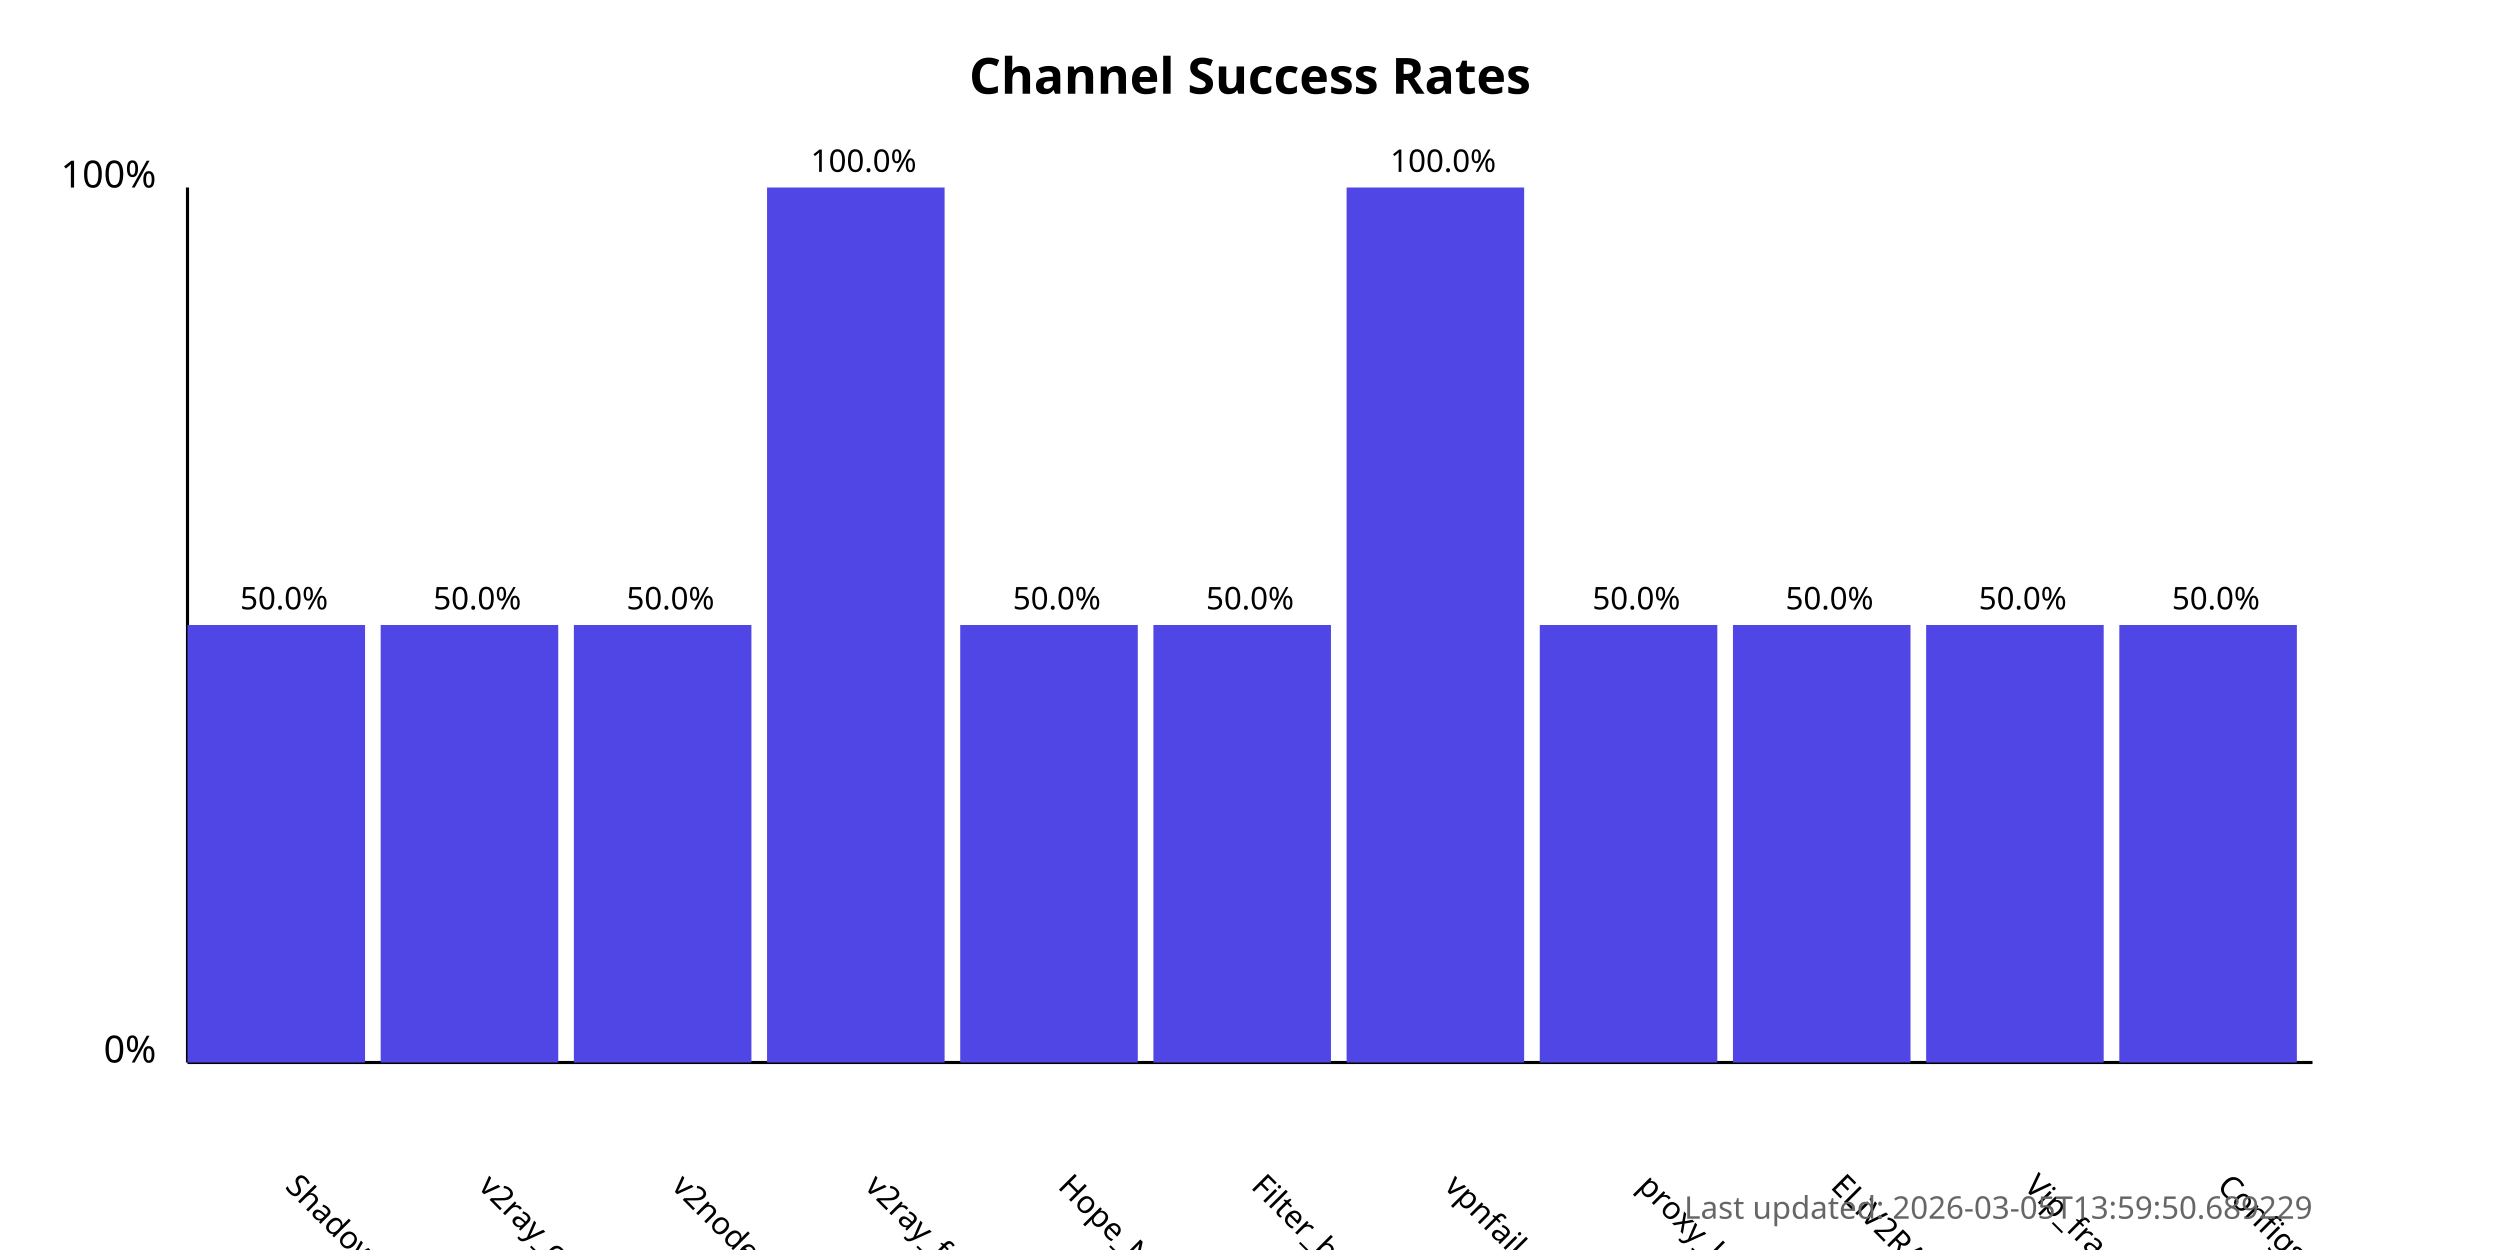
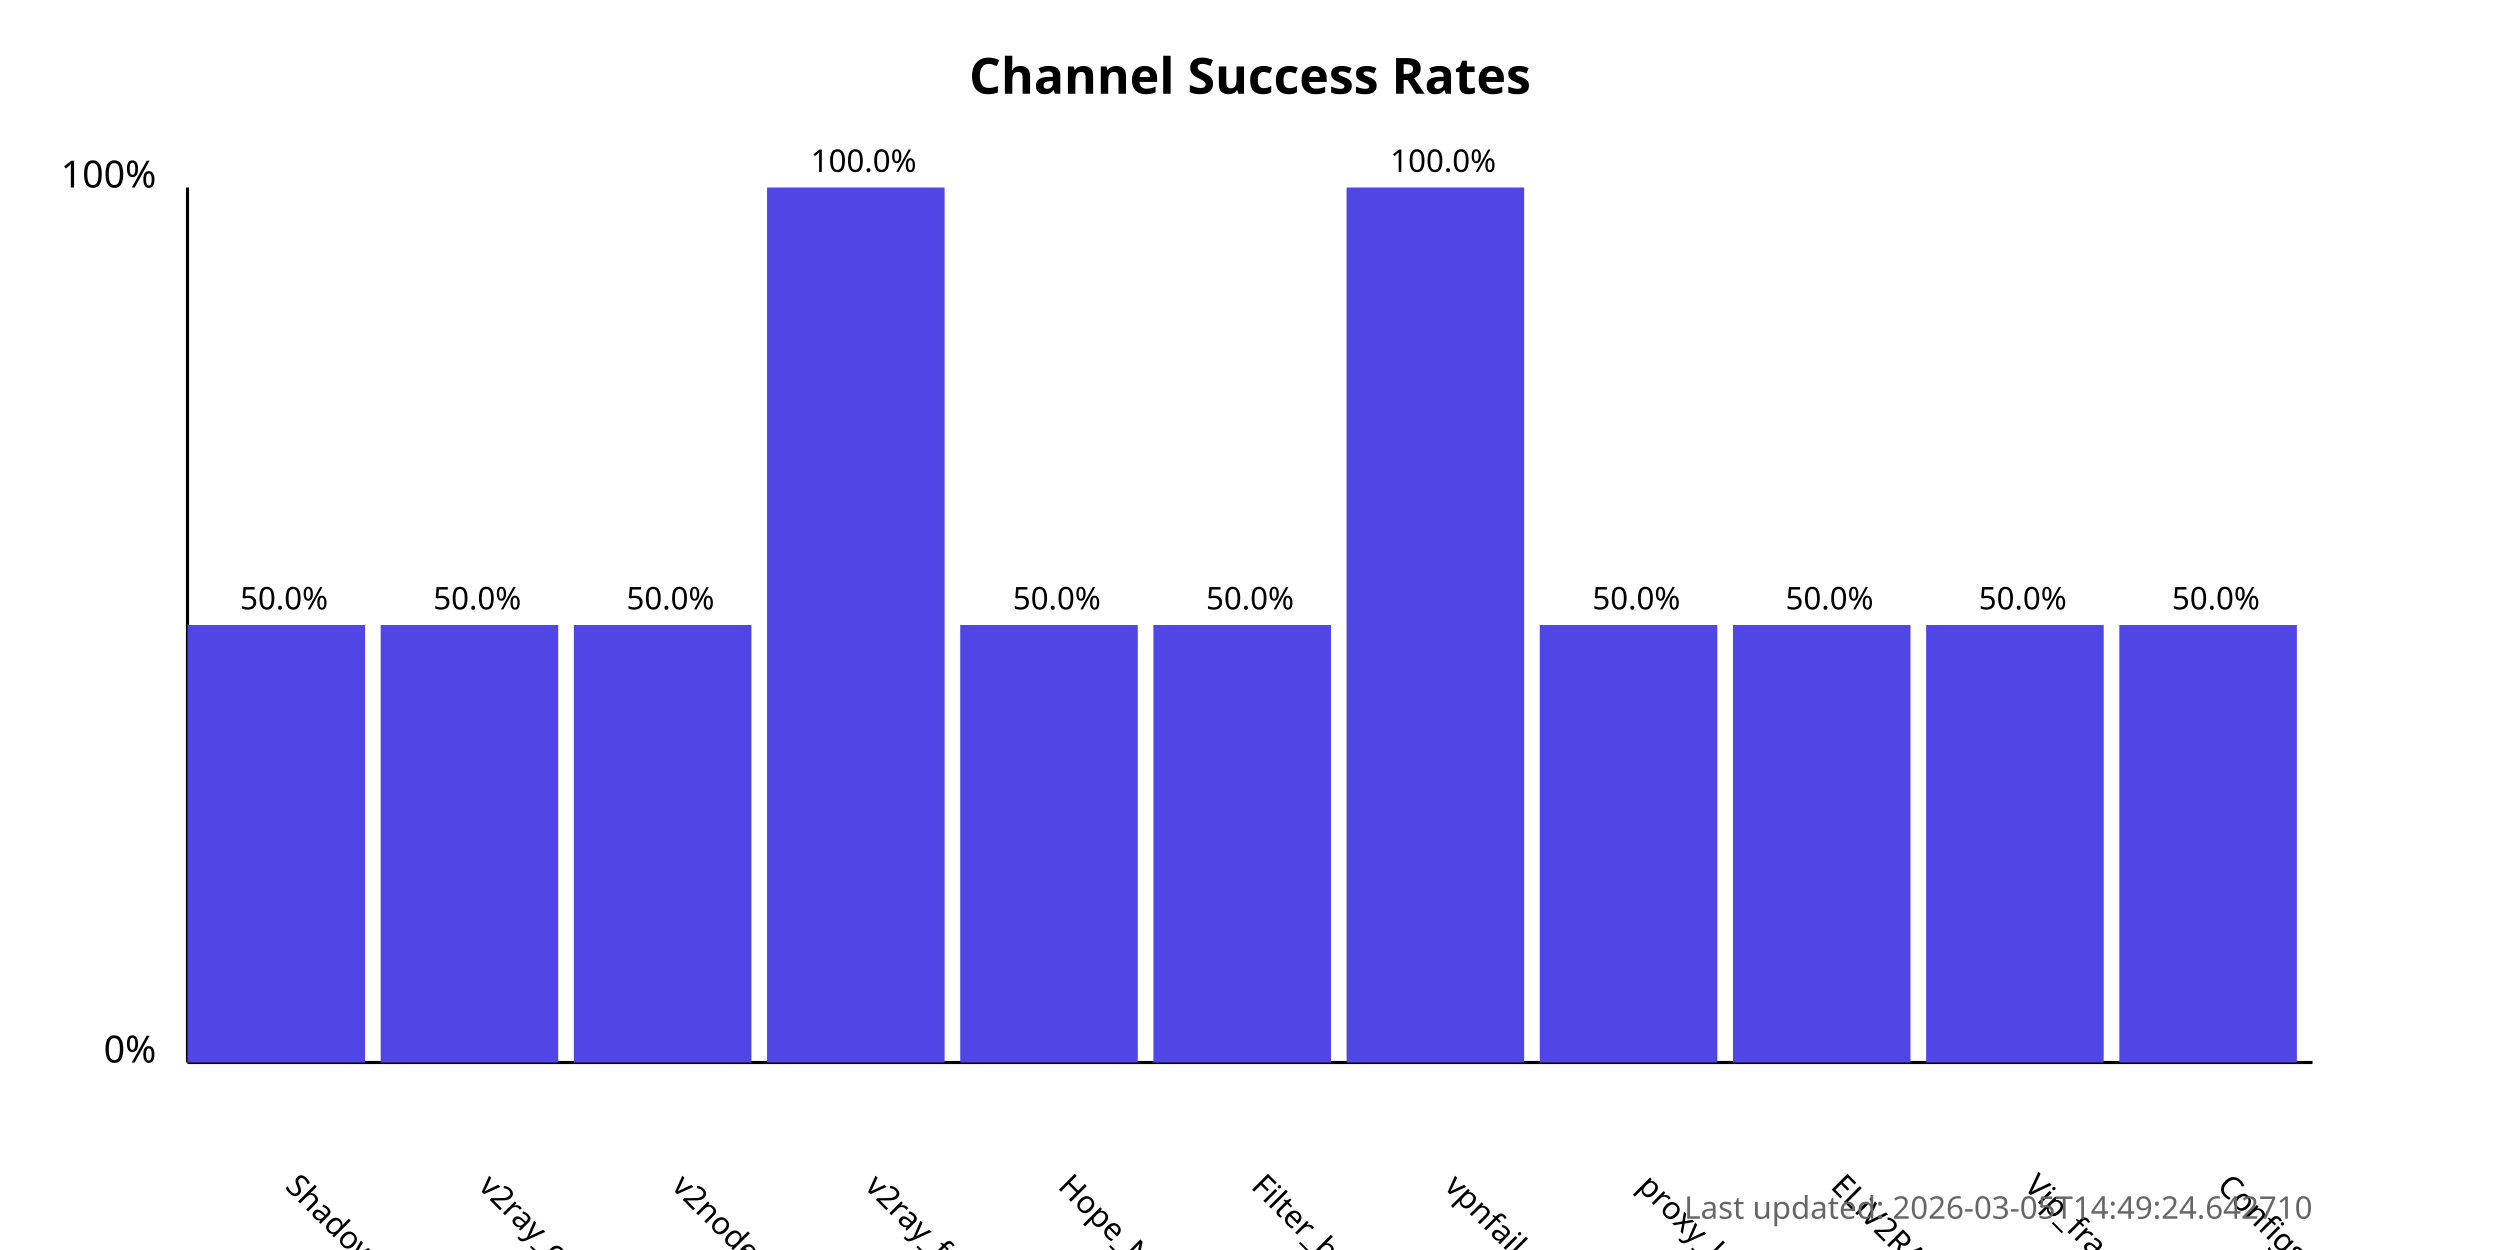
<svg xmlns="http://www.w3.org/2000/svg" width="800" height="400">
  <style>
            .chart-title { font: bold 16px sans-serif; }
            .axis-label { font: 12px sans-serif; }
            .tick-label { font: 10px sans-serif; }
            .bar { fill: #4f46e5; }
            .bar:hover { fill: #6366f1; }
            .timestamp { font: 10px sans-serif; fill: #666; }
        </style>
  <text x="400.0" y="30" text-anchor="middle" class="chart-title">
            Channel Success Rates
        </text>
  <line x1="60" y1="340" x2="60" y2="60" stroke="black" stroke-width="1" />
  <line x1="60" y1="340" x2="740" y2="340" stroke="black" stroke-width="1" />
  <text x="50" y="340" text-anchor="end" class="axis-label">0%</text>
  <text x="50" y="60" text-anchor="end" class="axis-label">100%</text>
  <g>
    <rect x="60" y="200.0" width="56.818" height="140.0" class="bar" />
    <text x="90.909" y="380" transform="rotate(45, 90.90909, 380)" text-anchor="start" class="tick-label">
                ShadowProxy66
            </text>
    <text x="90.909" y="195.0" text-anchor="middle" class="tick-label">
                50.0%
            </text>
  </g>
  <g>
    <rect x="121.818" y="200.0" width="56.818" height="140.0" class="bar" />
    <text x="152.727" y="380" transform="rotate(45, 152.7273, 380)" text-anchor="start" class="tick-label">
                v2ray_configs_pool
            </text>
    <text x="152.727" y="195.0" text-anchor="middle" class="tick-label">
                50.0%
            </text>
  </g>
  <g>
    <rect x="183.636" y="200.0" width="56.818" height="140.0" class="bar" />
    <text x="214.545" y="380" transform="rotate(45, 214.5455, 380)" text-anchor="start" class="tick-label">
                v2nodes
            </text>
    <text x="214.545" y="195.0" text-anchor="middle" class="tick-label">
                50.0%
            </text>
  </g>
  <g>
    <rect x="245.455" y="60.0" width="56.818" height="280.0" class="bar" />
    <text x="276.364" y="380" transform="rotate(45, 276.3636, 380)" text-anchor="start" class="tick-label">
                v2ray_free_conf
            </text>
    <text x="276.364" y="55.0" text-anchor="middle" class="tick-label">
                100.0%
            </text>
  </g>
  <g>
    <rect x="307.273" y="200.0" width="56.818" height="140.0" class="bar" />
    <text x="338.182" y="380" transform="rotate(45, 338.1818, 380)" text-anchor="start" class="tick-label">
                Hope_Net
            </text>
    <text x="338.182" y="195.0" text-anchor="middle" class="tick-label">
                50.0%
            </text>
  </g>
  <g>
    <rect x="369.091" y="200.0" width="56.818" height="140.0" class="bar" />
    <text x="400.0" y="380" transform="rotate(45, 400.0, 380)" text-anchor="start" class="tick-label">
                Filter_breaker
            </text>
    <text x="400.0" y="195.0" text-anchor="middle" class="tick-label">
                50.0%
            </text>
  </g>
  <g>
    <rect x="430.909" y="60.0" width="56.818" height="280.0" class="bar" />
    <text x="461.818" y="380" transform="rotate(45, 461.8182, 380)" text-anchor="start" class="tick-label">
                vpnfail_vless
            </text>
    <text x="461.818" y="55.0" text-anchor="middle" class="tick-label">
                100.0%
            </text>
  </g>
  <g>
    <rect x="492.727" y="200.0" width="56.818" height="140.0" class="bar" />
    <text x="523.636" y="380" transform="rotate(45, 523.6364, 380)" text-anchor="start" class="tick-label">
                proxy_kafee
            </text>
    <text x="523.636" y="195.0" text-anchor="middle" class="tick-label">
                50.0%
            </text>
  </g>
  <g>
    <rect x="554.545" y="200.0" width="56.818" height="140.0" class="bar" />
    <text x="585.455" y="380" transform="rotate(45, 585.4545, 380)" text-anchor="start" class="tick-label">
                ELiV2RAY
            </text>
    <text x="585.455" y="195.0" text-anchor="middle" class="tick-label">
                50.0%
            </text>
  </g>
  <g>
    <rect x="616.364" y="200.0" width="56.818" height="140.0" class="bar" />
    <text x="647.273" y="380" transform="rotate(45, 647.2727, 380)" text-anchor="start" class="tick-label">
                Vip_fragment_v2ray
            </text>
    <text x="647.273" y="195.0" text-anchor="middle" class="tick-label">
                50.0%
            </text>
  </g>
  <g>
    <rect x="678.182" y="200.0" width="56.818" height="140.0" class="bar" />
    <text x="709.091" y="380" transform="rotate(45, 709.0909, 380)" text-anchor="start" class="tick-label">
                ConfigsHubPlus
            </text>
    <text x="709.091" y="195.0" text-anchor="middle" class="tick-label">
                50.0%
            </text>
  </g>
  <text x="740" y="390" text-anchor="end" class="timestamp">
-             Last updated: 2026-03-05T13:59:50.689229
+             Last updated: 2026-03-05T14:49:24.642710
        </text>
</svg>
